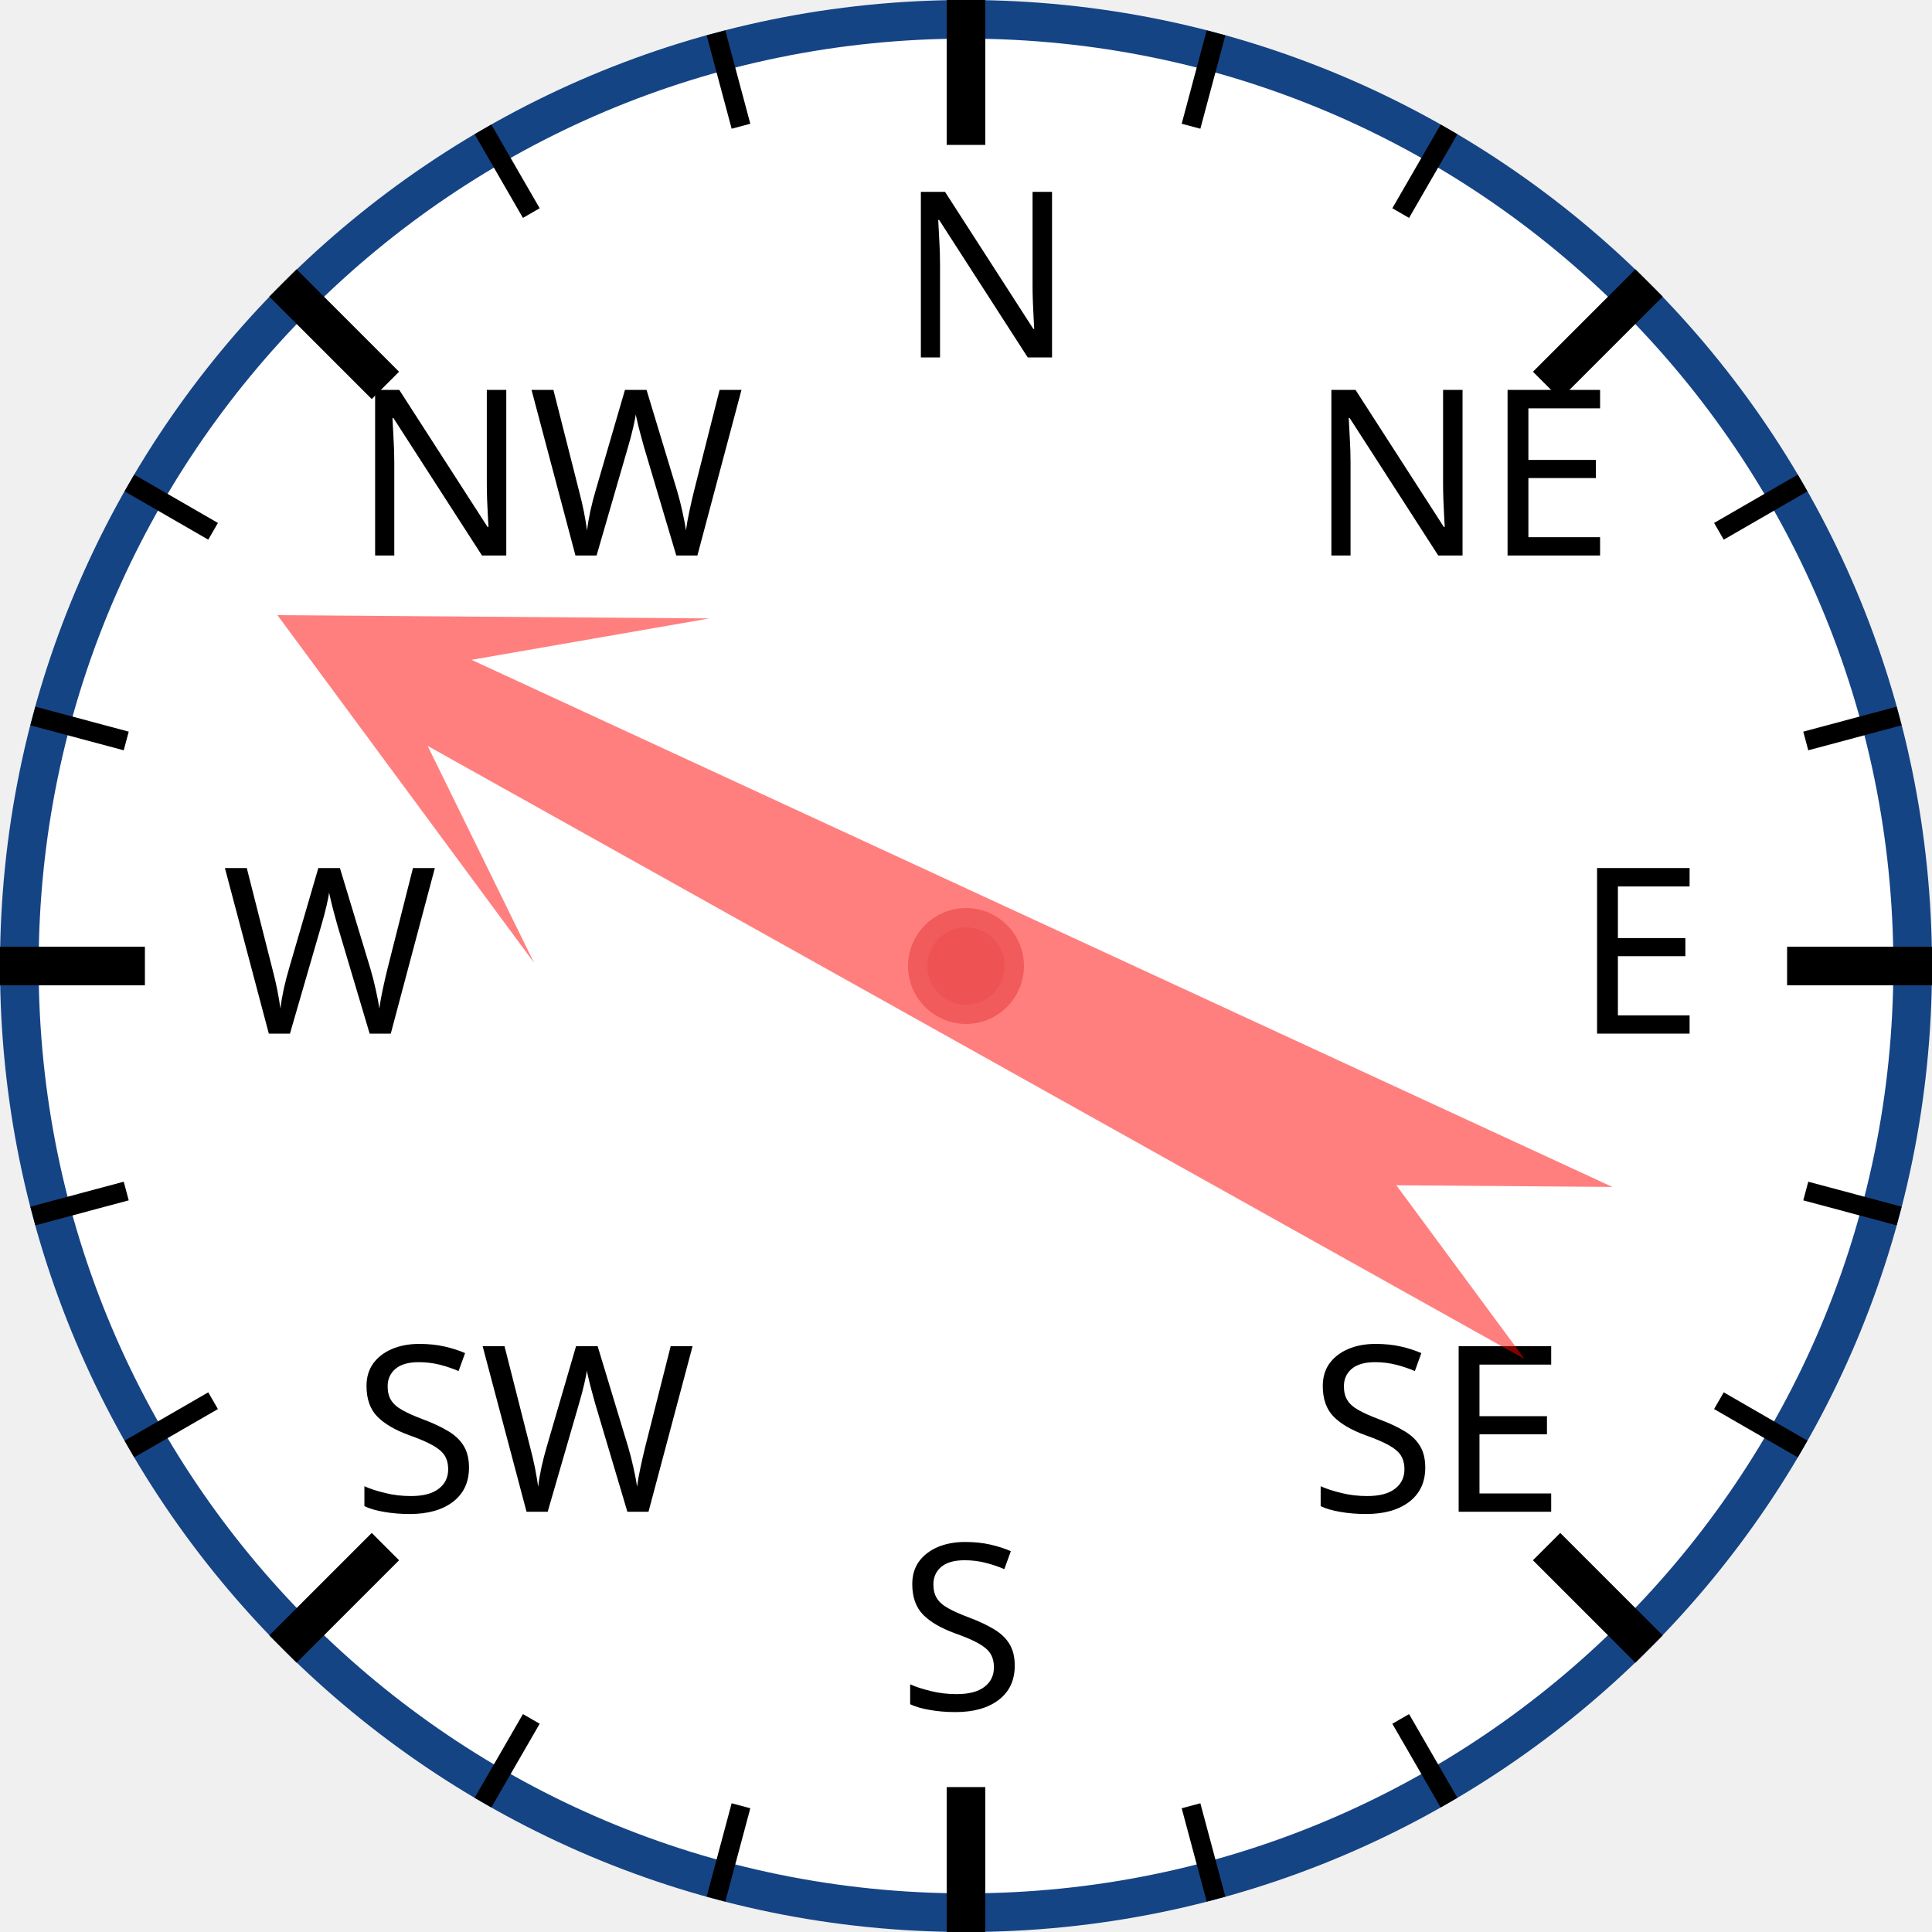
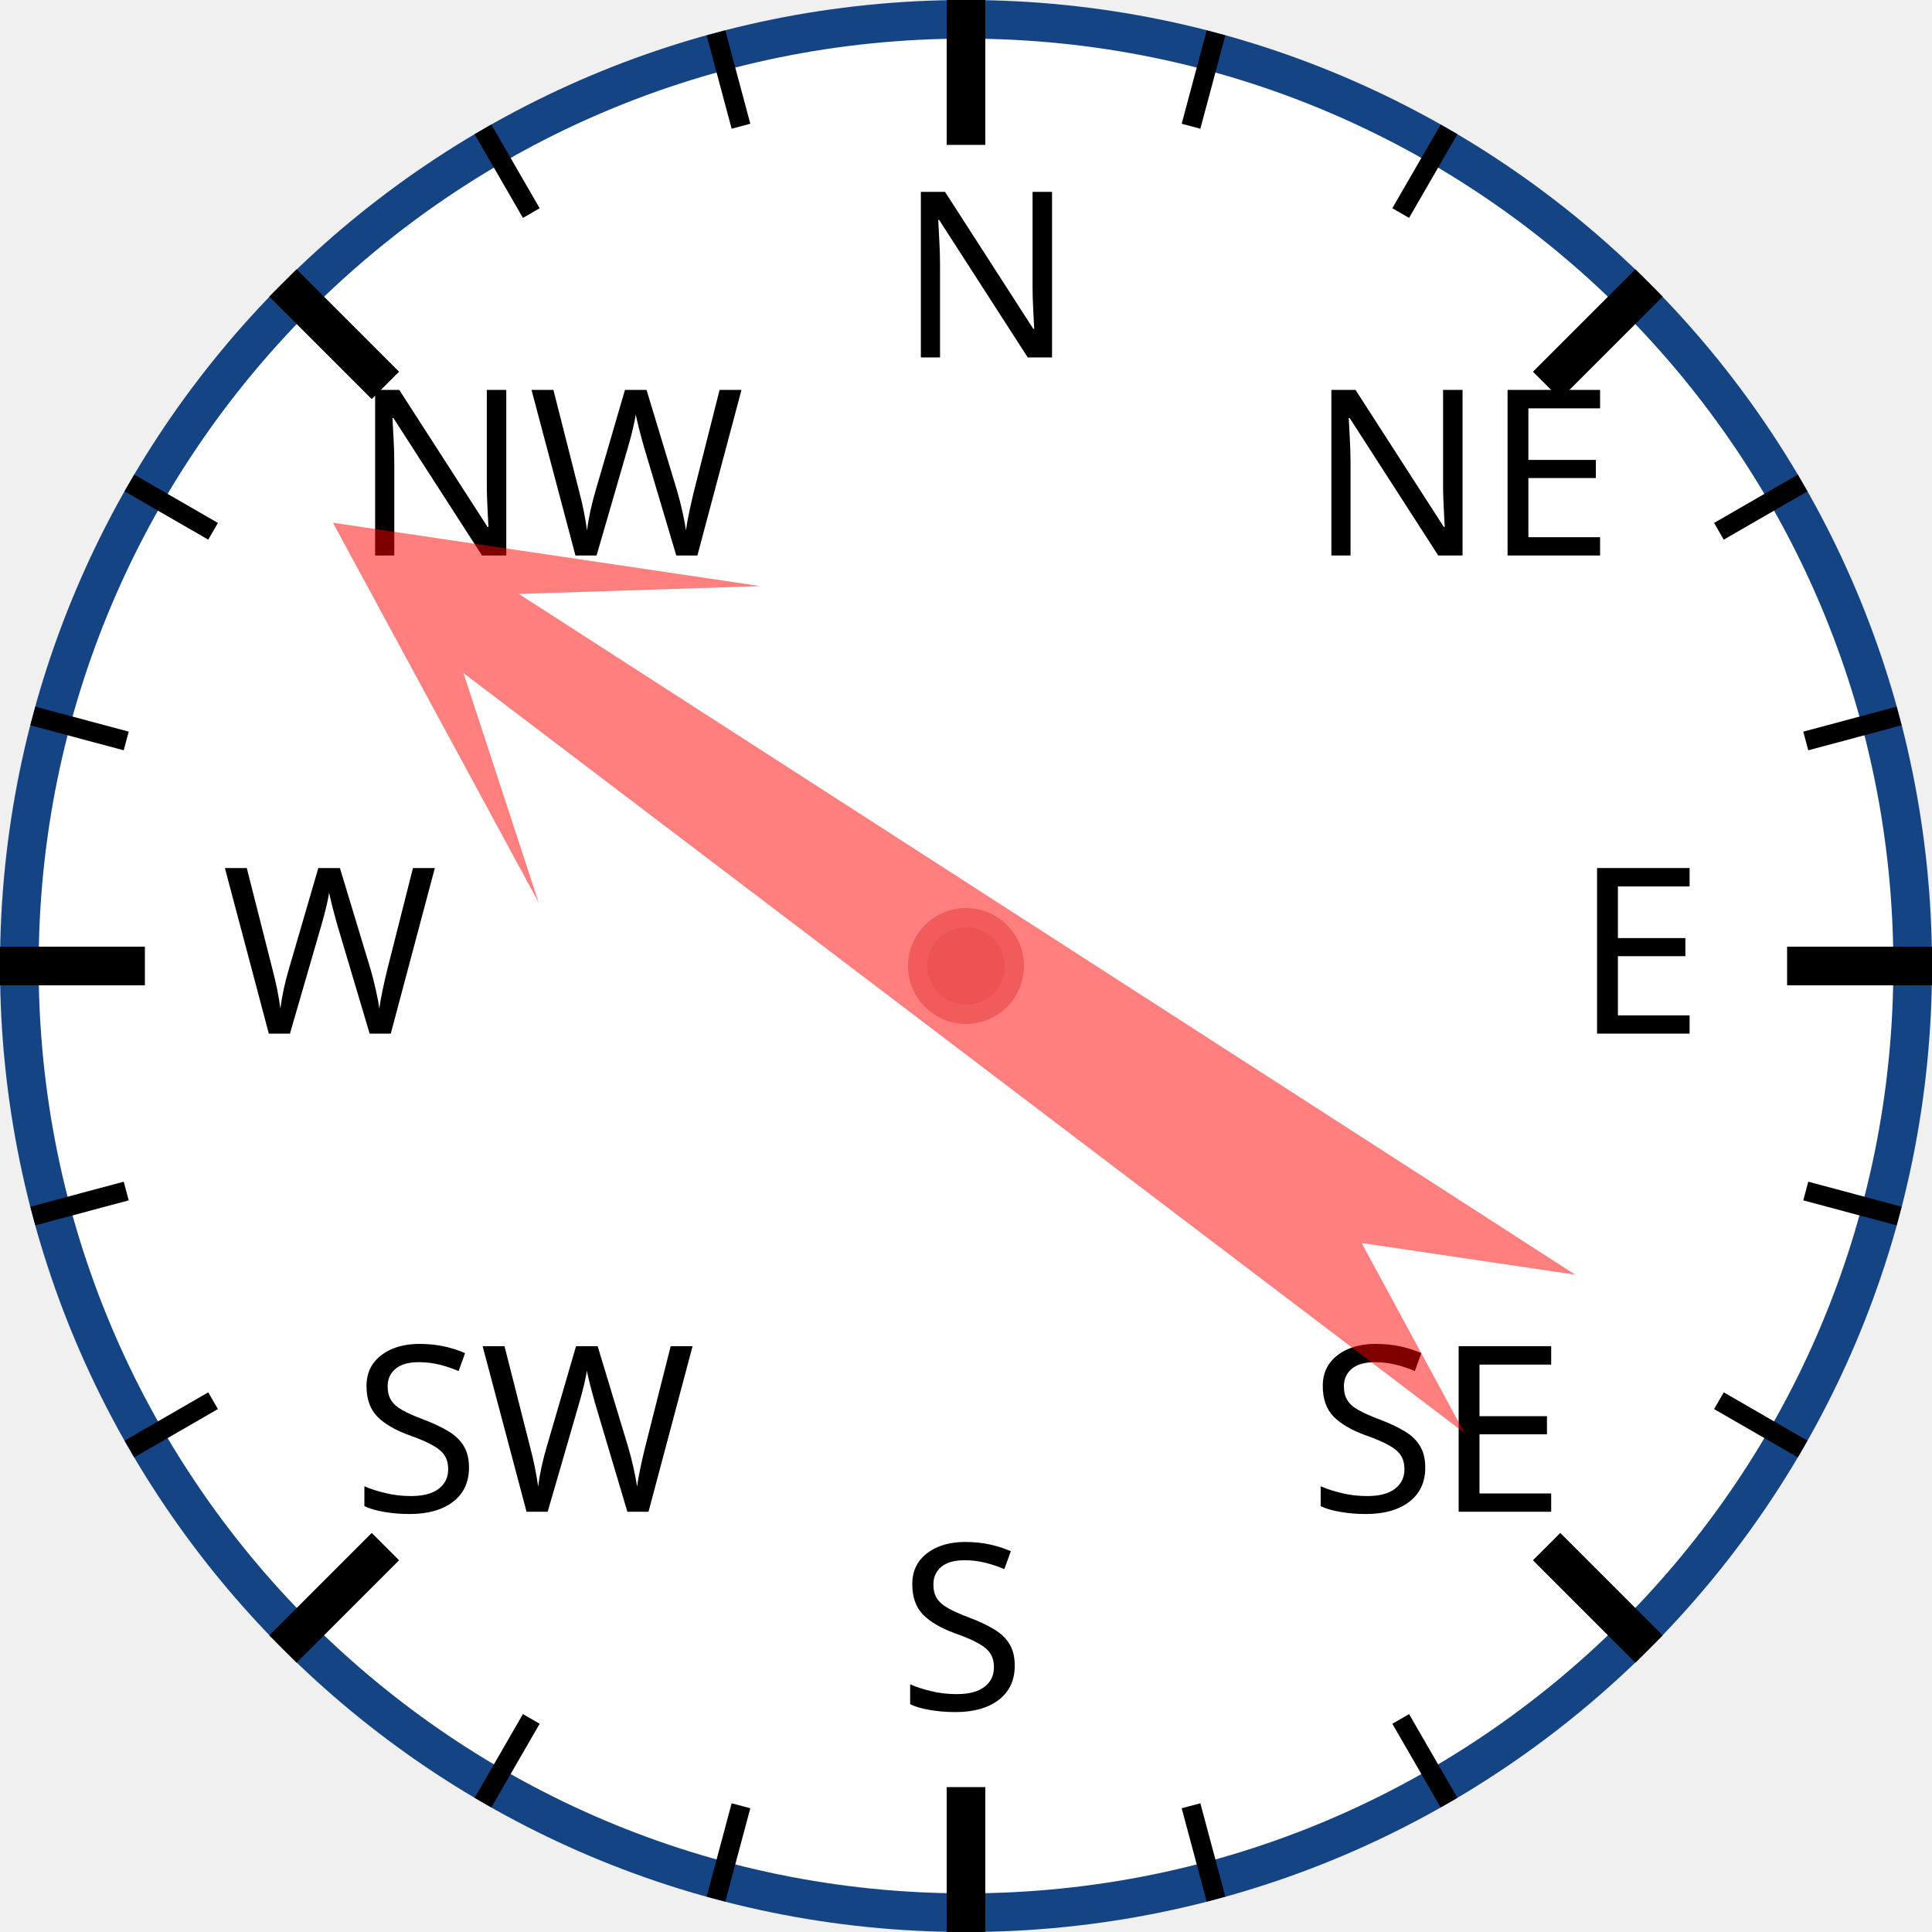
<svg xmlns="http://www.w3.org/2000/svg" width="120px" height="120px" viewBox="0 0 200 200">
  <circle cx="100" cy="100" r="98" style="fill: white; stroke: #154485; stroke-width: 4;" />
  <text x="93.0" y="37.0" style="font-family: sans-serif; font-size: 18pt;">N</text>
  <line x1="100.0" y1="0.0" x2="100.0" y2="15.0" style="stroke: black; stroke-width: 4;" />
  <line x1="74.118" y1="3.407" x2="76.706" y2="13.067" style="stroke: black; stroke-width: 2;" />
  <line x1="50" y1="13.397" x2="55" y2="22.058" style="stroke: black; stroke-width: 2;" />
  <text x="36.503" y="57.503" style="font-family: sans-serif; font-size: 18pt;">NW</text>
  <line x1="29.289" y1="29.289" x2="39.896" y2="39.896" style="stroke: black; stroke-width: 4;" />
  <line x1="13.397" y1="50" x2="22.058" y2="55" style="stroke: black; stroke-width: 2;" />
  <line x1="3.407" y1="74.118" x2="13.067" y2="76.706" style="stroke: black; stroke-width: 2;" />
  <text x="23.0" y="107.0" style="font-family: sans-serif; font-size: 18pt;">W</text>
  <line x1="0.0" y1="100.0" x2="15.0" y2="100.0" style="stroke: black; stroke-width: 4;" />
  <line x1="3.407" y1="125.882" x2="13.067" y2="123.294" style="stroke: black; stroke-width: 2;" />
  <line x1="13.397" y1="150" x2="22.058" y2="145" style="stroke: black; stroke-width: 2;" />
  <text x="36.503" y="156.497" style="font-family: sans-serif; font-size: 18pt;">SW</text>
  <line x1="29.289" y1="170.711" x2="39.896" y2="160.104" style="stroke: black; stroke-width: 4;" />
  <line x1="50" y1="186.603" x2="55" y2="177.942" style="stroke: black; stroke-width: 2;" />
  <line x1="74.118" y1="196.593" x2="76.706" y2="186.933" style="stroke: black; stroke-width: 2;" />
  <text x="93" y="177.0" style="font-family: sans-serif; font-size: 18pt;">S</text>
  <line x1="100" y1="200.0" x2="100" y2="185.0" style="stroke: black; stroke-width: 4;" />
  <line x1="125.882" y1="196.593" x2="123.294" y2="186.933" style="stroke: black; stroke-width: 2;" />
  <line x1="150.0" y1="186.603" x2="145.0" y2="177.942" style="stroke: black; stroke-width: 2;" />
  <text x="135.497" y="156.497" style="font-family: sans-serif; font-size: 18pt;">SE</text>
  <line x1="170.711" y1="170.711" x2="160.104" y2="160.104" style="stroke: black; stroke-width: 4;" />
  <line x1="186.603" y1="150" x2="177.942" y2="145" style="stroke: black; stroke-width: 2;" />
  <line x1="196.593" y1="125.882" x2="186.933" y2="123.294" style="stroke: black; stroke-width: 2;" />
  <text x="163.0" y="107" style="font-family: sans-serif; font-size: 18pt;">E</text>
  <line x1="200.0" y1="100" x2="185.0" y2="100" style="stroke: black; stroke-width: 4;" />
  <line x1="196.593" y1="74.118" x2="186.933" y2="76.706" style="stroke: black; stroke-width: 2;" />
  <line x1="186.603" y1="50" x2="177.942" y2="55" style="stroke: black; stroke-width: 2;" />
  <text x="135.497" y="57.503" style="font-family: sans-serif; font-size: 18pt;">NE</text>
  <line x1="170.711" y1="29.289" x2="160.104" y2="39.896" style="stroke: black; stroke-width: 4;" />
  <line x1="150" y1="13.397" x2="145" y2="22.058" style="stroke: black; stroke-width: 2;" />
  <line x1="125.882" y1="3.407" x2="123.294" y2="13.067" style="stroke: black; stroke-width: 2;" />
-   <polygon points="100 20 120 60 105 40 110 170 100 150 90 170 95 40 80 60" style="fill: red; fill-opacity: 0.5;" transform="rotate(297,100,100)" />
+   <polygon points="100 20 120 60 105 40 110 170 100 150 90 170 95 40 80 60" style="fill: red; fill-opacity: 0.5;" transform="rotate(305,100,100)" />
  <circle cx="100" cy="100" r="5" style="fill: #EE5252; stroke: #F25B5B; stroke-width: 2;" />
</svg>
